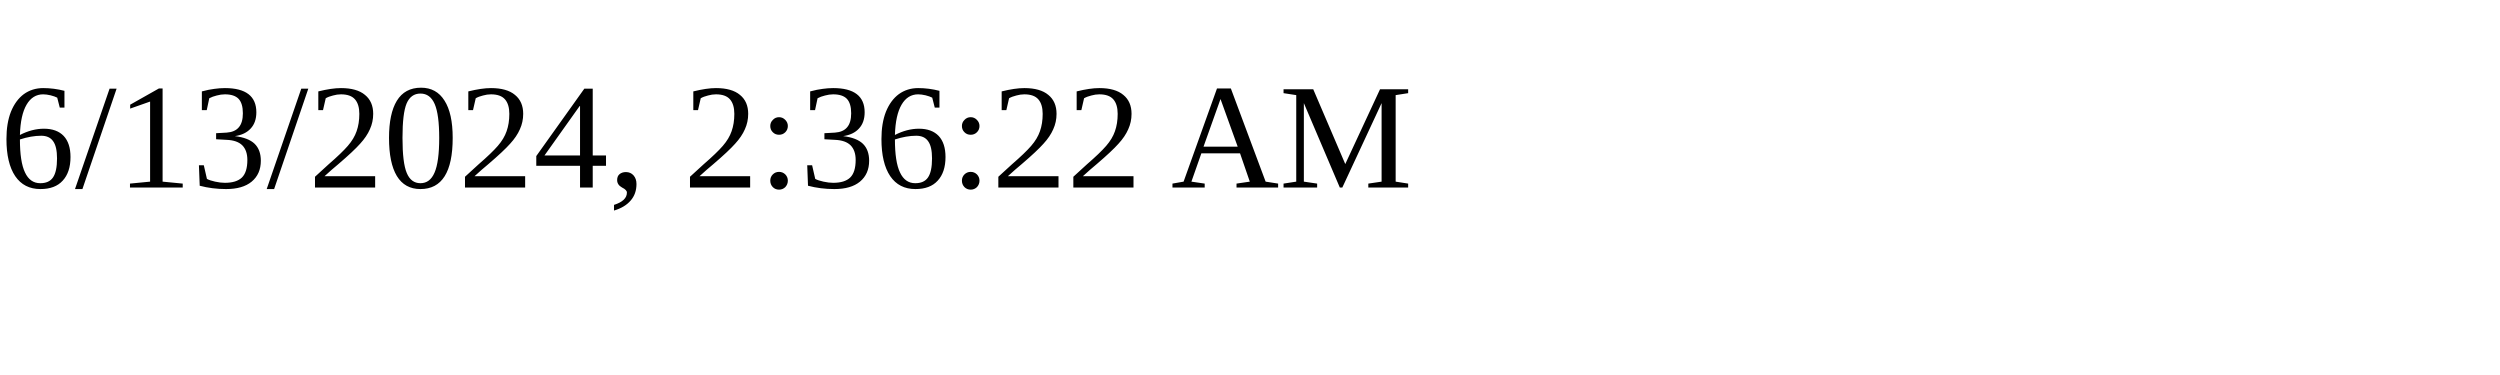
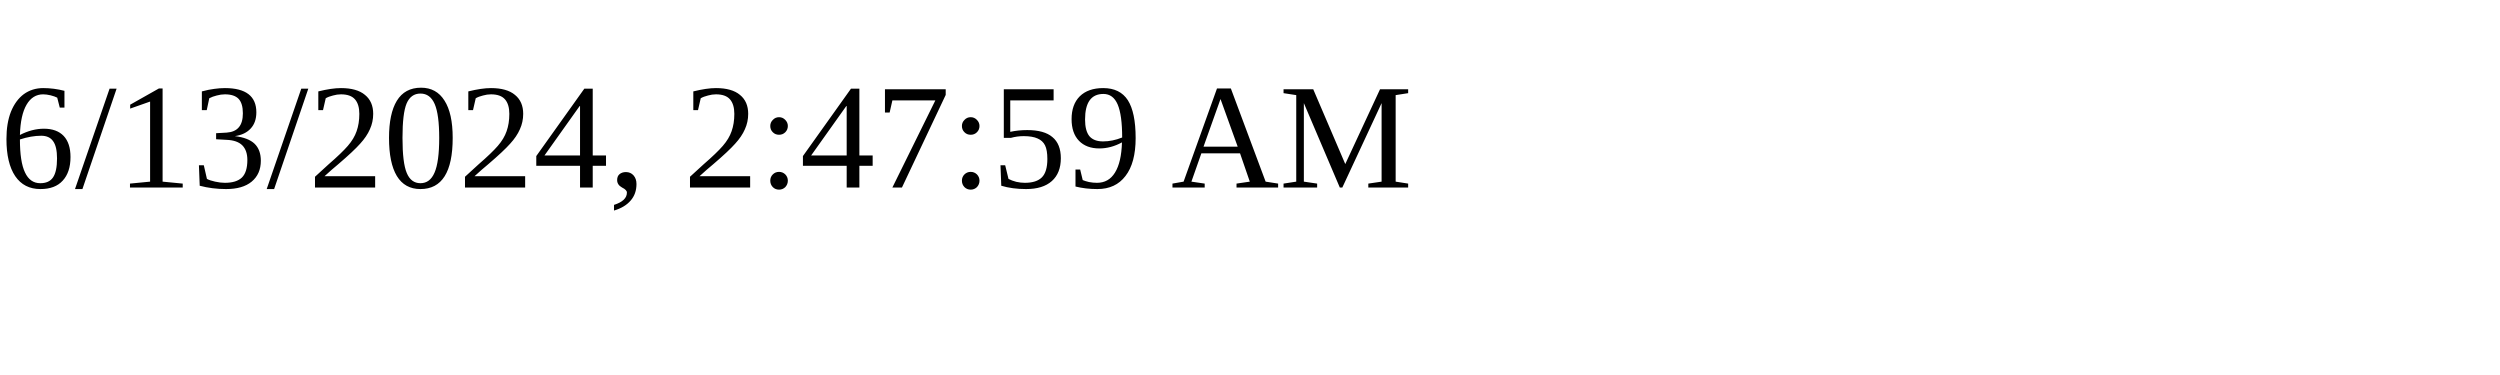
<svg xmlns="http://www.w3.org/2000/svg" height="30" width="200">
-   <text x="0" y="15">6/13/2024, 2:36:22 AM</text>
+   <text x="0" y="15">6/13/2024, 2:47:59 AM</text>
</svg>
